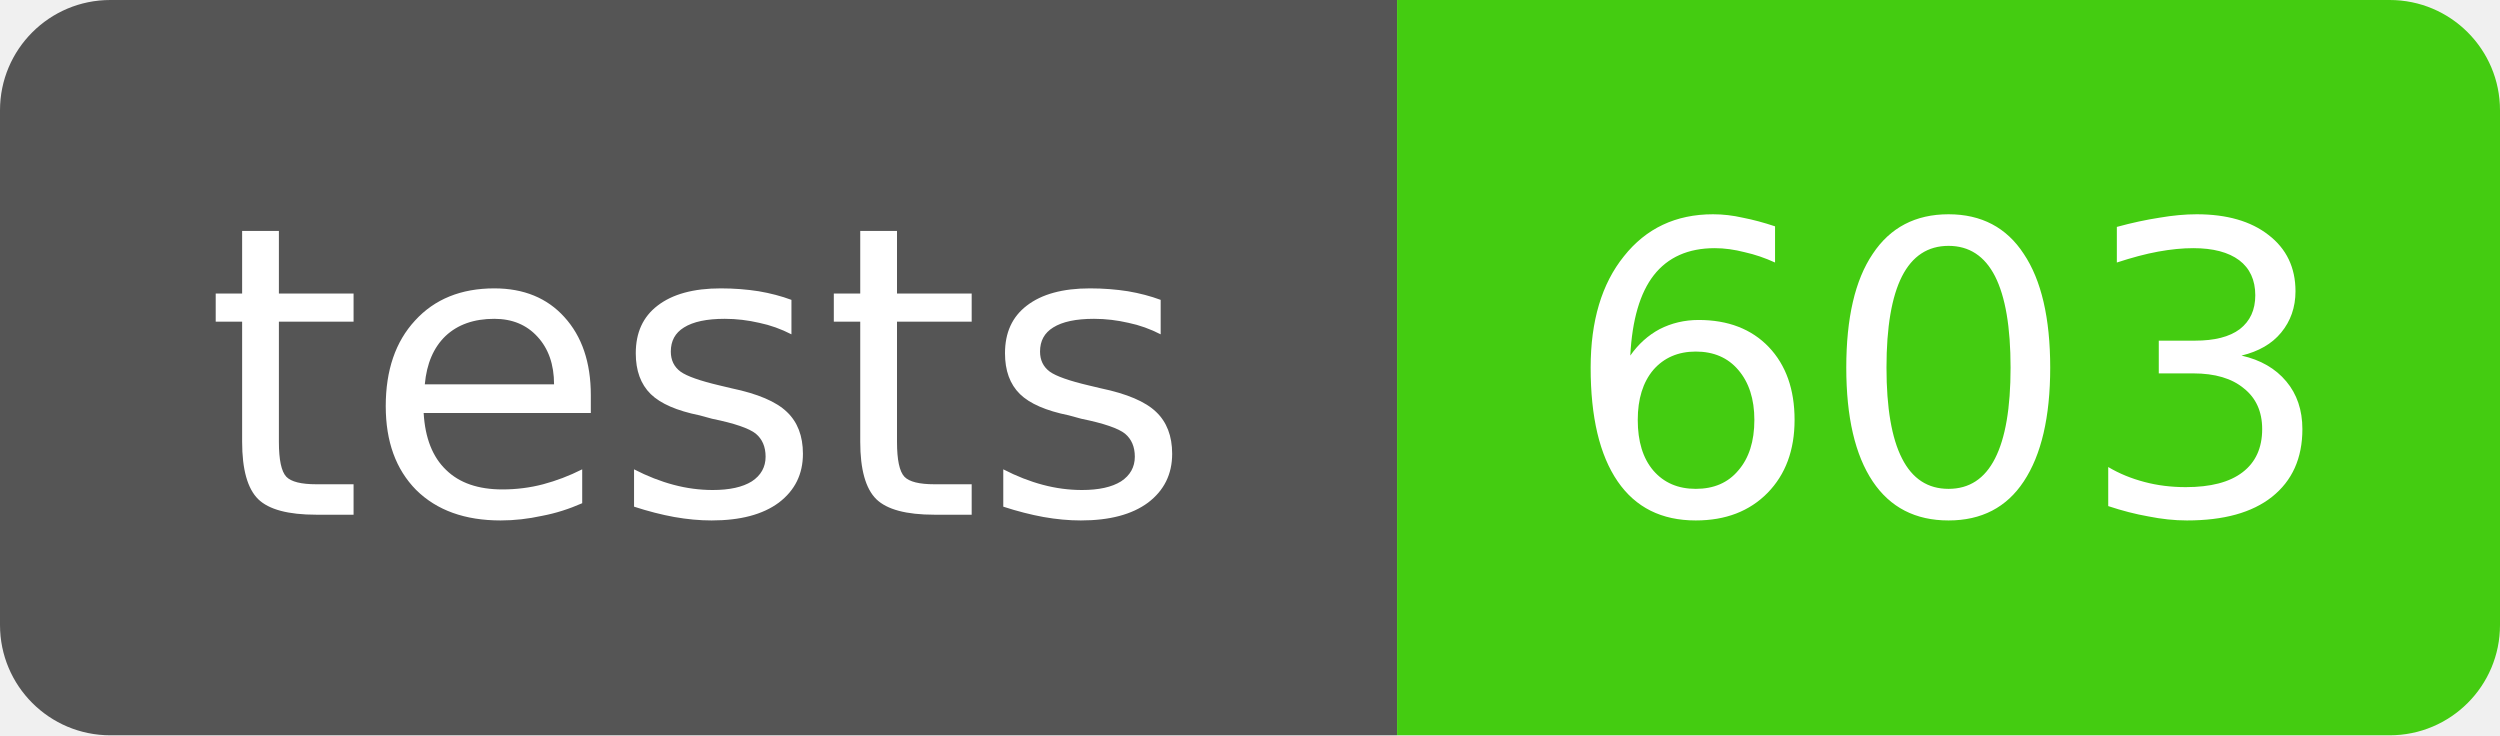
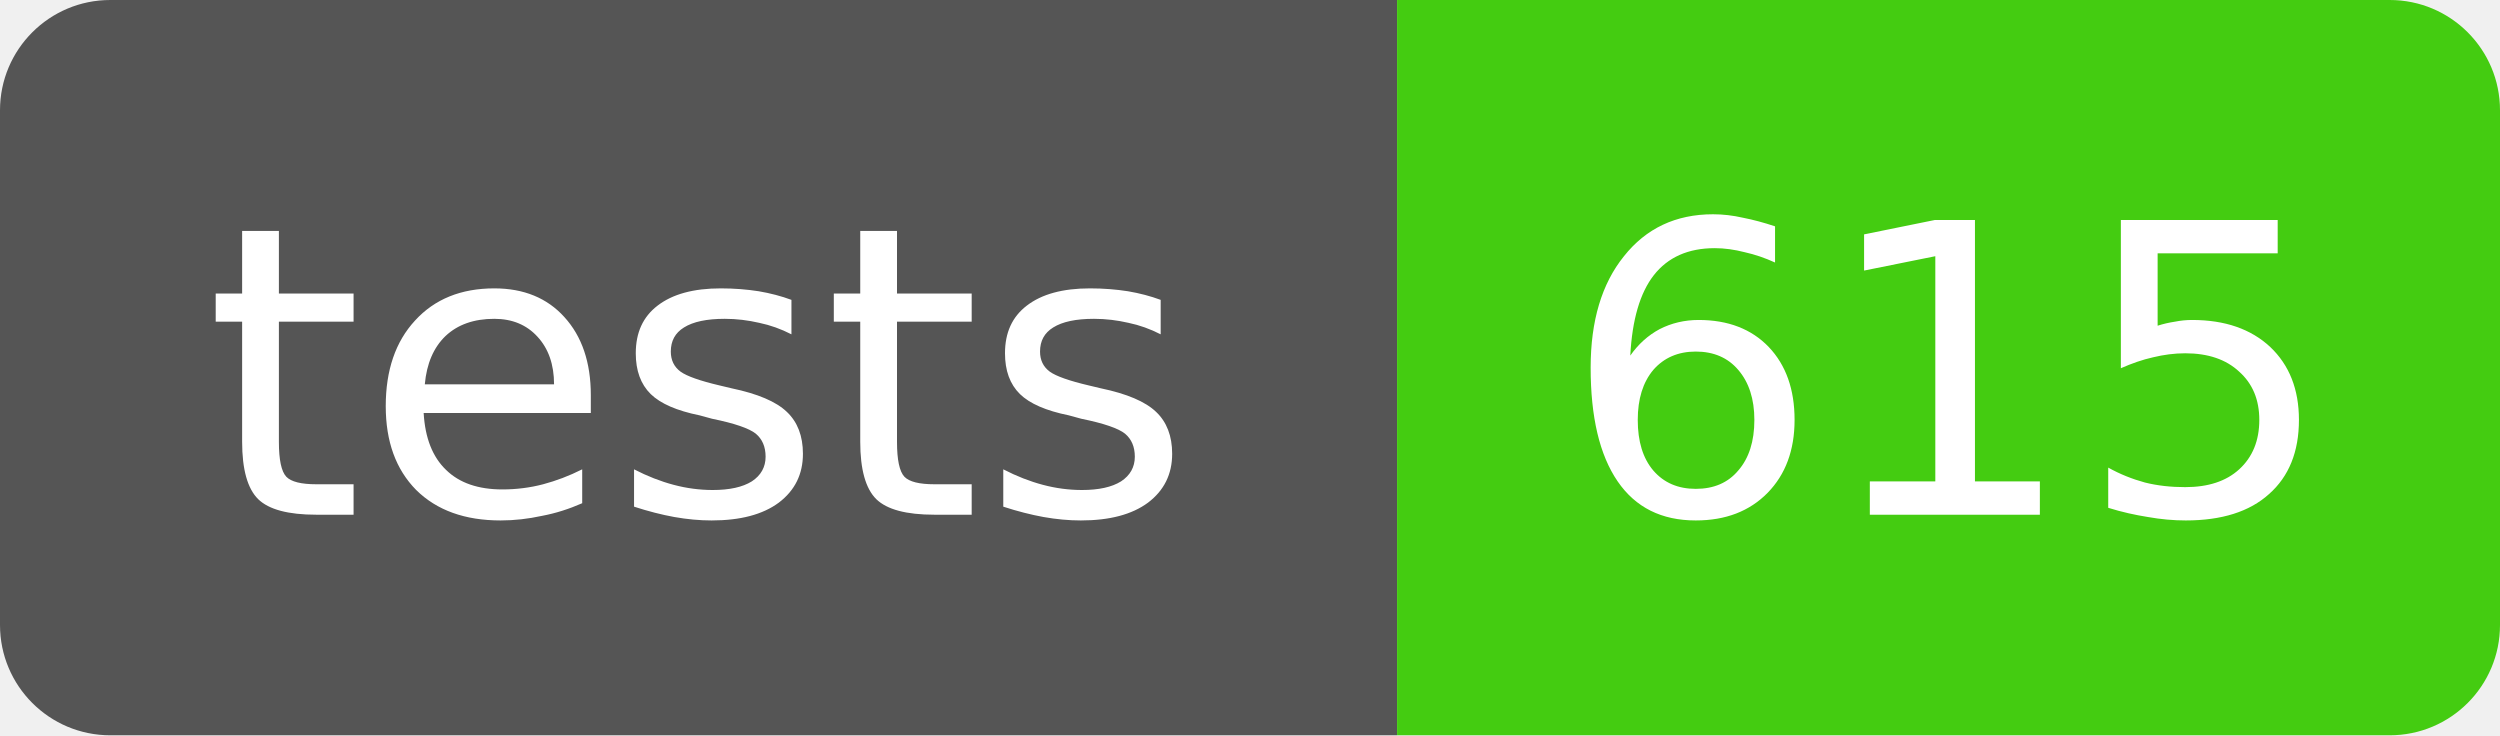
- <svg xmlns="http://www.w3.org/2000/svg" width="68" height="20" role="img" aria-label="tests: 603">
+ <svg xmlns="http://www.w3.org/2000/svg" width="68" height="20" role="img" aria-label="tests: 615">
  <clipPath id="r">
    <rect width="68" height="20" rx="3" />
  </clipPath>
  <g clip-path="url(#r)" font-family="Verdana,DejaVu Sans,sans-serif" font-size="11">
    <rect width="38" height="20" fill="#555" />
    <rect x="38" width="30" height="20" fill="#4c1" />
    <text x="19" y="14" fill="#fff" text-anchor="middle">tests</text>
-     <text x="53" y="14" fill="#fff" text-anchor="middle">603</text>
+     <text x="53" y="14" fill="#fff" text-anchor="middle">615</text>
  </g>
</svg>
